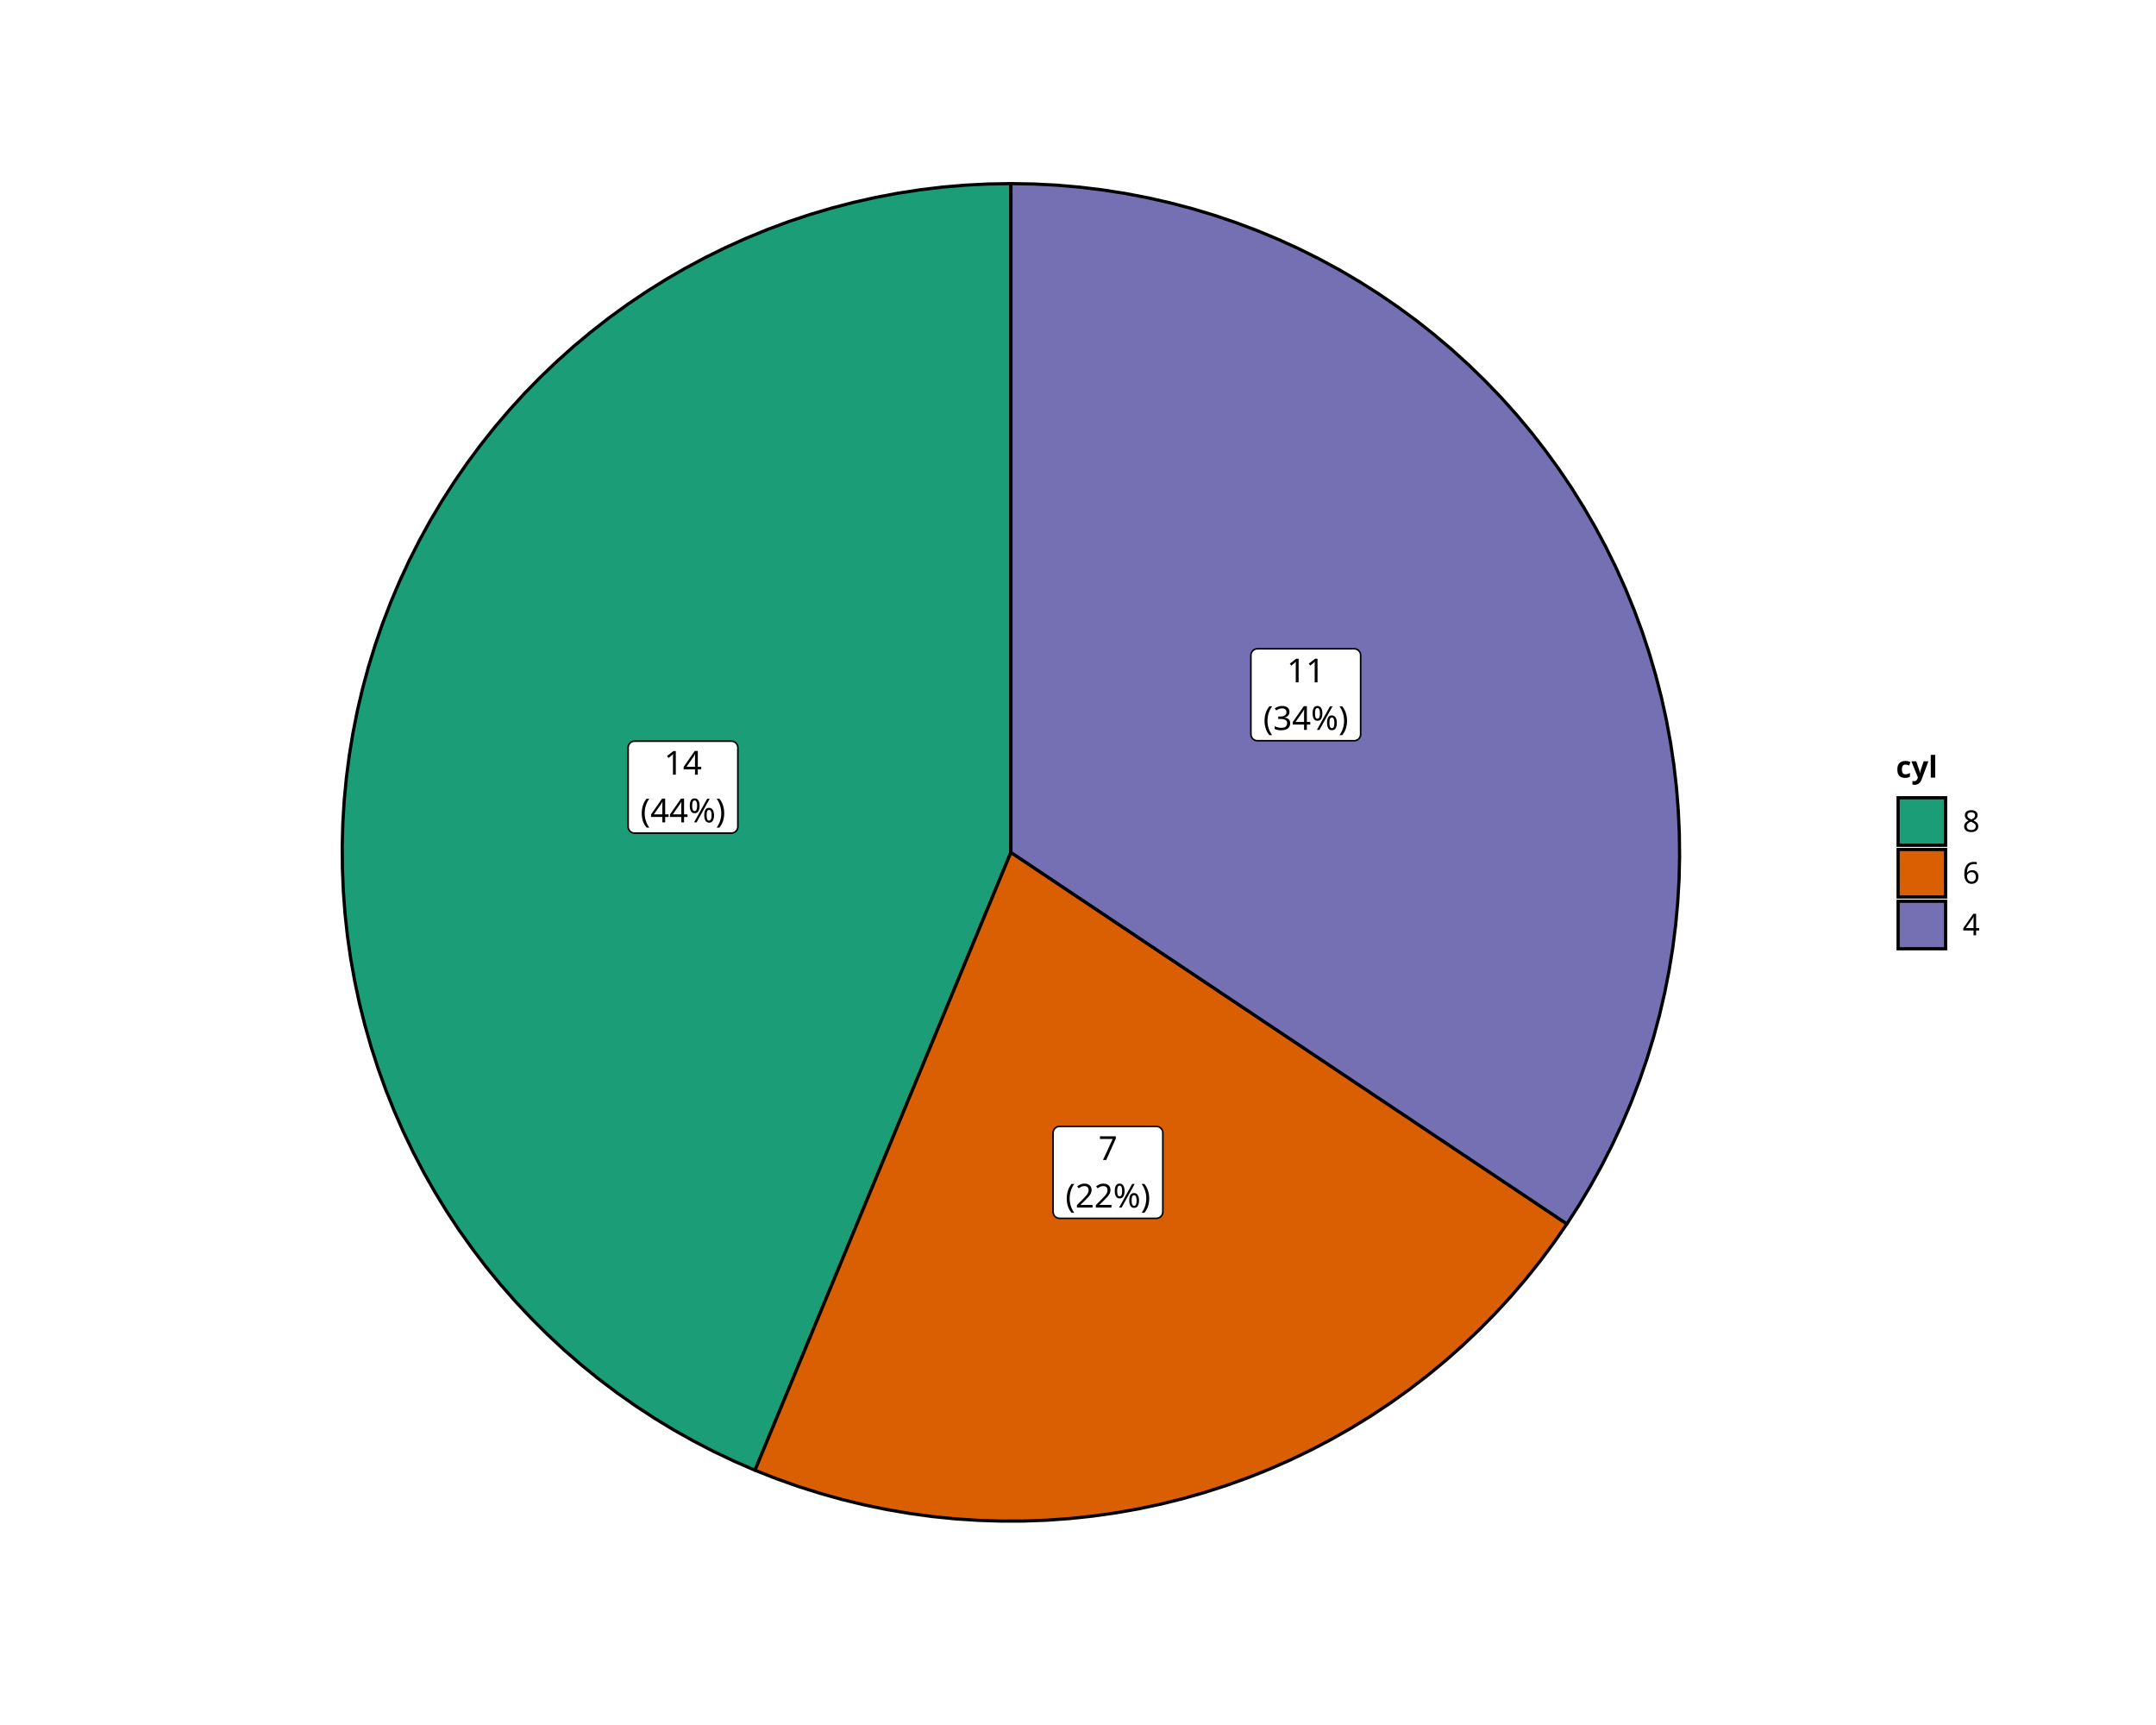
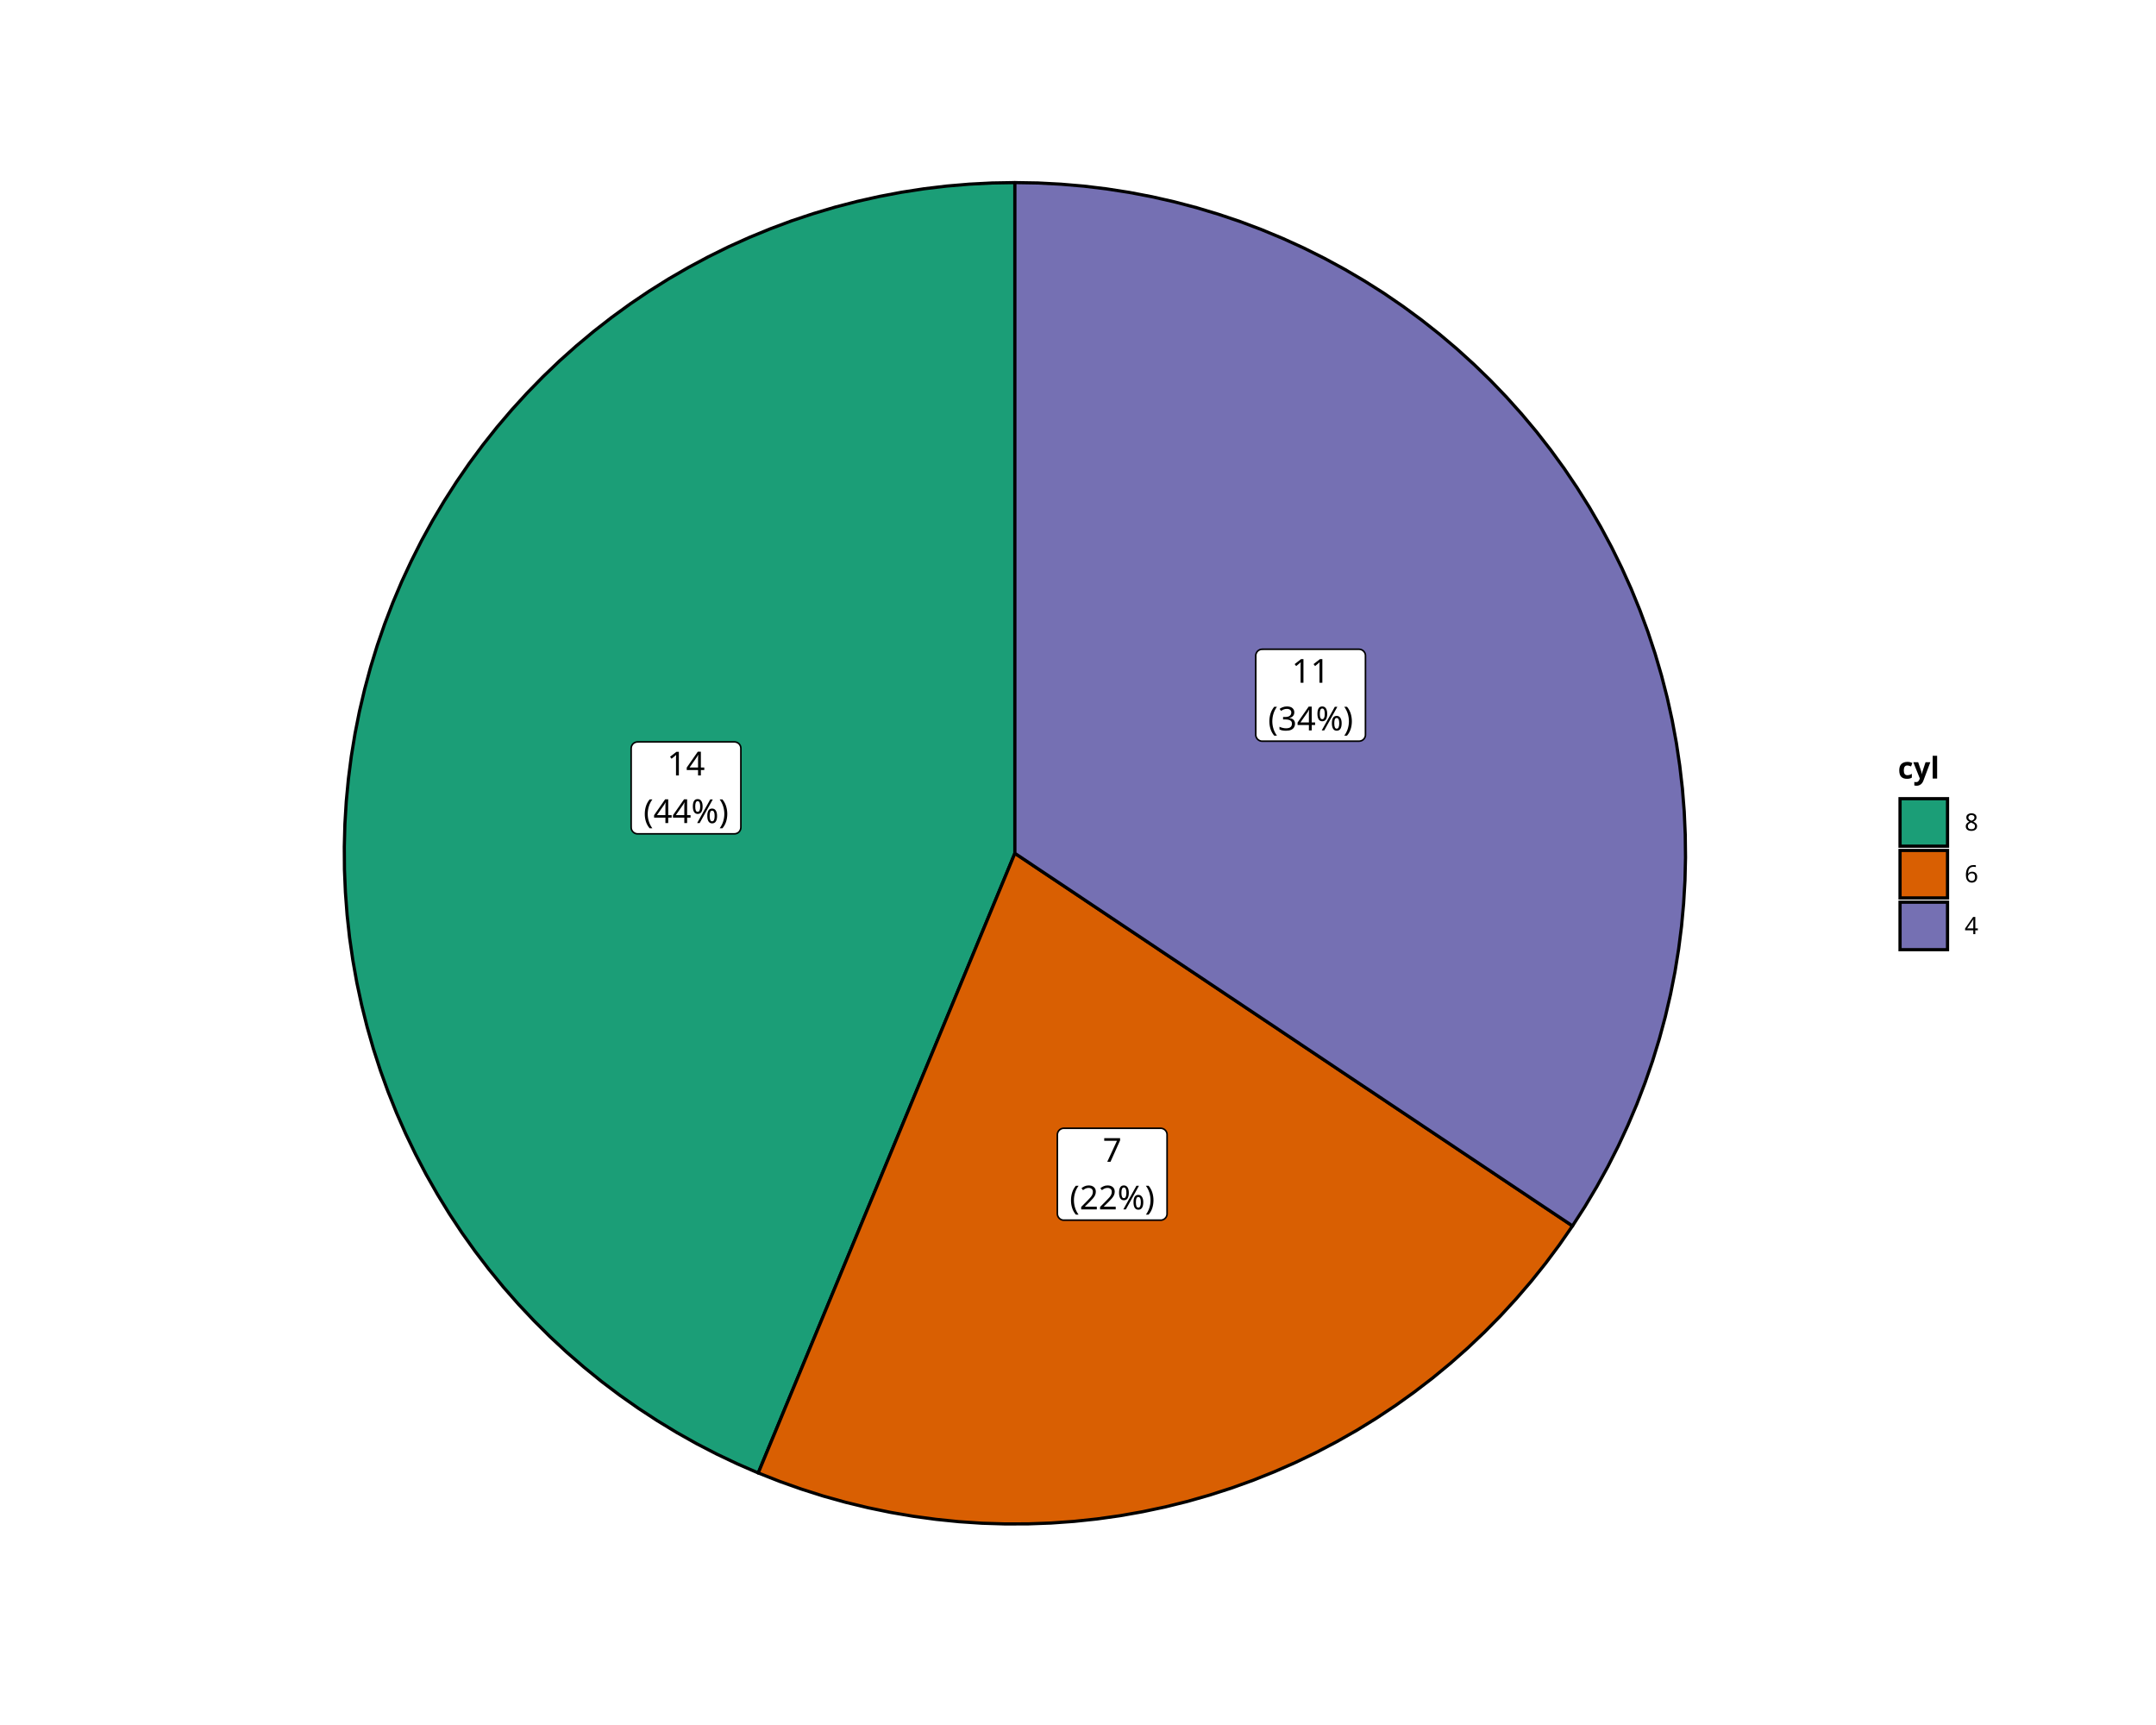
<svg xmlns="http://www.w3.org/2000/svg" class="svglite" data-engine-version="2.0" width="720.00pt" height="576.00pt" viewBox="0 0 720.00 576.00">
  <defs>
    <style type="text/css">
    .svglite line, .svglite polyline, .svglite polygon, .svglite path, .svglite rect, .svglite circle {
      fill: none;
      stroke: #000000;
      stroke-linecap: round;
      stroke-linejoin: round;
      stroke-miterlimit: 10.00;
    }
  </style>
  </defs>
  <rect width="100%" height="100%" style="stroke: none; fill: #FFFFFF;" />
  <defs>
    <clipPath id="cpMC4wMHw3MjAuMDB8MC4wMHw1NzYuMDA=">
      <rect x="0.00" y="0.00" width="720.00" height="576.00" />
    </clipPath>
  </defs>
  <g clip-path="url(#cpMC4wMHw3MjAuMDB8MC4wMHw1NzYuMDA=)">
</g>
  <defs>
-     <clipPath id="cpNDguMDR8NjcxLjk2fDAuMDB8NTc2LjAw">
-       <rect x="48.04" y="0.00" width="623.91" height="576.00" />
+     <clipPath id="cpNDkuNTF8NjcwLjQ5fDAuMDB8NTc2LjAw">
+       <rect x="49.51" y="0.00" width="620.98" height="576.00" />
    </clipPath>
  </defs>
-   <g clip-path="url(#cpNDguMDR8NjcxLjk2fDAuMDB8NTc2LjAw)">
-     <rect x="48.04" y="0.00" width="623.91" height="576.00" style="stroke-width: 1.07; stroke: #FFFFFF; fill: #FFFFFF;" />
+   <g clip-path="url(#cpNDkuNTF8NjcwLjQ5fDAuMDB8NTc2LjAw)">
+     <rect x="49.51" y="0.00" width="620.98" height="576.00" style="stroke-width: 0.97; stroke: #FFFFFF; fill: #FFFFFF;" />
  </g>
  <g clip-path="url(#cpMC4wMHw3MjAuMDB8MC4wMHw1NzYuMDA=)">
</g>
  <defs>
-     <clipPath id="cpNTguNDV8NjE2Ljc0fDUuNDh8NTYzLjc2">
-       <rect x="58.45" y="5.48" width="558.28" height="558.28" />
+     <clipPath id="cpNTguOTh8NjE4Ljg3fDQuOTh8NTY0Ljg3">
+       <rect x="58.98" y="4.98" width="559.89" height="559.89" />
    </clipPath>
  </defs>
-   <g clip-path="url(#cpNTguNDV8NjE2Ljc0fDUuNDh8NTYzLjc2)">
-     <rect x="58.45" y="5.48" width="558.28" height="558.28" style="stroke-width: 1.07; stroke: none; fill: #FFFFFF;" />
-     <polygon points="337.60,284.62 337.60,276.92 337.60,269.22 337.60,261.52 337.60,253.82 337.60,246.12 337.60,238.42 337.60,230.72 337.60,223.02 337.60,215.32 337.60,207.62 337.60,199.92 337.60,192.22 337.60,184.51 337.60,176.81 337.60,169.11 337.60,161.41 337.60,153.71 337.60,146.01 337.60,138.31 337.60,130.61 337.60,122.91 337.60,115.21 337.60,107.51 337.60,99.81 337.60,92.11 337.60,84.41 337.60,76.71 337.60,69.01 337.60,61.31 330.02,61.44 322.45,61.82 314.90,62.46 307.37,63.36 299.88,64.51 292.44,65.92 285.04,67.58 277.71,69.49 270.44,71.64 263.26,74.04 256.15,76.69 249.15,79.57 242.24,82.69 235.44,86.04 228.76,89.62 222.21,93.43 215.79,97.45 209.51,101.69 203.38,106.14 197.40,110.80 191.58,115.66 185.93,120.71 180.46,125.95 175.16,131.37 170.06,136.97 165.14,142.74 160.43,148.68 155.92,154.77 151.62,161.01 147.53,167.39 143.66,173.90 140.02,180.55 136.60,187.31 133.41,194.19 130.46,201.17 127.75,208.24 125.28,215.41 123.05,222.65 121.07,229.97 119.34,237.34 117.87,244.78 116.64,252.26 115.67,259.77 114.95,267.32 114.49,274.88 114.29,282.46 114.35,290.03 114.66,297.61 115.23,305.16 116.05,312.70 117.13,320.20 118.47,327.66 120.05,335.07 121.89,342.42 123.98,349.70 126.31,356.91 128.88,364.04 131.70,371.08 134.75,378.01 138.04,384.84 141.55,391.56 145.29,398.15 149.25,404.61 153.43,410.93 157.83,417.10 162.42,423.13 167.23,428.99 172.22,434.69 177.41,440.21 182.78,445.56 188.33,450.72 194.05,455.69 199.94,460.46 205.98,465.03 212.18,469.39 218.52,473.54 225.00,477.47 231.61,481.18 238.34,484.66 245.19,487.92 252.14,490.94 255.08,483.82 258.03,476.71 260.98,469.59 263.92,462.48 266.87,455.36 269.82,448.25 272.76,441.14 275.71,434.02 278.66,426.91 281.61,419.79 284.55,412.68 287.50,405.56 290.45,398.45 293.39,391.34 296.34,384.22 299.29,377.11 302.23,369.99 305.18,362.88 308.13,355.76 311.07,348.65 314.02,341.54 316.97,334.42 319.91,327.31 322.86,320.19 325.81,313.08 328.75,305.96 331.70,298.85 334.65,291.74 337.60,284.62 337.60,284.62 " style="stroke-width: 1.07; fill: #1B9E77;" />
-     <polygon points="337.60,284.62 334.65,291.74 331.70,298.85 328.75,305.96 325.81,313.08 322.86,320.19 319.91,327.31 316.97,334.42 314.02,341.54 311.07,348.65 308.13,355.76 305.18,362.88 302.23,369.99 299.29,377.11 296.34,384.22 293.39,391.34 290.45,398.45 287.50,405.56 284.55,412.68 281.61,419.79 278.66,426.91 275.71,434.02 272.76,441.14 269.82,448.25 266.87,455.36 263.92,462.48 260.98,469.59 258.03,476.71 255.08,483.82 252.14,490.94 259.28,493.75 266.51,496.32 273.82,498.63 281.21,500.70 288.67,502.51 296.18,504.06 303.74,505.35 311.35,506.39 318.98,507.16 326.64,507.66 334.31,507.91 341.98,507.89 349.65,507.61 357.30,507.06 364.93,506.25 372.53,505.18 380.09,503.85 387.59,502.27 395.04,500.42 402.42,498.32 409.72,495.96 416.94,493.36 424.07,490.51 431.09,487.42 438.00,484.09 444.79,480.52 451.46,476.72 457.99,472.70 464.38,468.45 470.62,463.99 476.71,459.31 482.63,454.43 488.37,449.35 493.94,444.07 499.33,438.60 504.52,432.96 509.52,427.13 514.32,421.14 518.90,414.99 523.27,408.69 516.87,404.41 510.47,400.13 504.07,395.85 497.66,391.57 491.26,387.30 484.86,383.02 478.45,378.74 472.05,374.46 465.65,370.18 459.25,365.91 452.84,361.63 446.44,357.35 440.04,353.07 433.64,348.79 427.23,344.51 420.83,340.24 414.43,335.96 408.02,331.68 401.62,327.40 395.22,323.12 388.82,318.85 382.41,314.57 376.01,310.29 369.61,306.01 363.21,301.73 356.80,297.46 350.40,293.18 344.00,288.90 337.60,284.62 337.60,284.62 " style="stroke-width: 1.07; fill: #D95F02;" />
-     <polygon points="337.60,284.62 344.00,288.90 350.40,293.18 356.80,297.46 363.21,301.73 369.61,306.01 376.01,310.29 382.41,314.57 388.82,318.85 395.22,323.12 401.62,327.40 408.02,331.68 414.43,335.96 420.83,340.24 427.23,344.51 433.64,348.79 440.04,353.07 446.44,357.35 452.84,361.63 459.25,365.91 465.65,370.18 472.05,374.46 478.45,378.74 484.86,383.02 491.26,387.30 497.66,391.57 504.07,395.85 510.47,400.13 516.87,404.41 523.27,408.69 527.42,402.25 531.34,395.67 535.03,388.97 538.49,382.14 541.71,375.20 544.70,368.15 547.44,361.00 549.94,353.76 552.18,346.44 554.17,339.05 555.91,331.59 557.39,324.08 558.62,316.53 559.58,308.93 560.28,301.31 560.73,293.67 560.90,286.01 560.82,278.36 560.47,270.71 559.87,263.08 559.00,255.47 557.87,247.90 556.48,240.37 554.84,232.90 552.93,225.48 550.78,218.13 548.38,210.87 545.72,203.68 542.83,196.60 539.69,189.61 536.32,182.74 532.71,175.99 528.87,169.37 524.81,162.88 520.52,156.53 516.02,150.34 511.32,144.30 506.41,138.43 501.30,132.73 495.99,127.21 490.50,121.87 484.84,116.73 478.99,111.78 472.99,107.03 466.82,102.50 460.50,98.17 454.04,94.07 447.44,90.19 440.71,86.54 433.86,83.12 426.90,79.94 419.83,77.00 412.66,74.30 405.41,71.85 398.08,69.65 390.67,67.71 383.21,66.02 375.69,64.58 368.12,63.40 360.52,62.49 352.89,61.83 345.25,61.44 337.60,61.31 337.60,69.01 337.60,76.71 337.60,84.41 337.60,92.11 337.60,99.81 337.60,107.51 337.60,115.21 337.60,122.91 337.60,130.61 337.60,138.31 337.60,146.01 337.60,153.71 337.60,161.41 337.60,169.11 337.60,176.81 337.60,184.51 337.60,192.22 337.60,199.92 337.60,207.62 337.60,215.32 337.60,223.02 337.60,230.72 337.60,238.42 337.60,246.12 337.60,253.82 337.60,261.52 337.60,269.22 337.60,276.92 337.60,284.62 337.60,284.62 " style="stroke-width: 1.07; fill: #7570B3;" />
-     <polygon points="211.92,278.19 244.25,278.19 244.16,278.18 244.51,278.17 244.85,278.10 245.17,277.98 245.48,277.80 245.75,277.58 245.98,277.32 246.16,277.03 246.30,276.71 246.38,276.37 246.41,276.03 246.41,276.03 246.41,249.65 246.41,249.65 246.38,249.30 246.30,248.97 246.16,248.65 245.98,248.35 245.75,248.09 245.48,247.87 245.17,247.70 244.85,247.58 244.51,247.51 244.25,247.49 211.92,247.49 212.18,247.51 211.83,247.49 211.49,247.53 211.15,247.63 210.84,247.78 210.55,247.98 210.30,248.22 210.09,248.50 209.93,248.80 209.82,249.13 209.77,249.48 209.76,249.65 209.76,276.03 209.77,275.85 209.77,276.20 209.82,276.54 209.93,276.87 210.09,277.18 210.30,277.46 210.55,277.70 210.84,277.90 211.15,278.04 211.49,278.14 211.83,278.18 " style="stroke-width: 0.53; fill: #FFFFFF;" />
-     <text x="228.08" y="258.69" text-anchor="middle" style="font-size: 11.04px; font-family: sans;" textLength="12.28px" lengthAdjust="spacingAndGlyphs">14</text>
-     <text x="228.08" y="274.59" text-anchor="middle" style="font-size: 11.04px; font-family: sans;" textLength="29.45px" lengthAdjust="spacingAndGlyphs">(44%)</text>
-     <polygon points="353.84,406.82 386.17,406.82 386.09,406.82 386.43,406.80 386.77,406.73 387.10,406.61 387.40,406.43 387.67,406.21 387.90,405.95 388.08,405.66 388.22,405.34 388.30,405.00 388.33,404.66 388.33,404.66 388.33,378.28 388.33,378.28 388.30,377.94 388.22,377.60 388.08,377.28 387.90,376.98 387.67,376.72 387.40,376.50 387.10,376.33 386.77,376.21 386.43,376.14 386.17,376.12 353.84,376.12 354.10,376.14 353.76,376.12 353.41,376.17 353.08,376.26 352.76,376.41 352.48,376.61 352.23,376.85 352.02,377.13 351.86,377.44 351.75,377.77 351.69,378.11 351.68,378.28 351.68,404.66 351.69,404.48 351.69,404.83 351.75,405.17 351.86,405.50 352.02,405.81 352.23,406.09 352.48,406.33 352.76,406.53 353.08,406.68 353.41,406.77 353.76,406.82 " style="stroke-width: 0.53; fill: #FFFFFF;" />
-     <text x="370.01" y="387.32" text-anchor="middle" style="font-size: 11.04px; font-family: sans;" textLength="6.14px" lengthAdjust="spacingAndGlyphs">7</text>
-     <text x="370.01" y="403.22" text-anchor="middle" style="font-size: 11.04px; font-family: sans;" textLength="29.45px" lengthAdjust="spacingAndGlyphs">(22%)</text>
-     <polygon points="419.90,247.33 452.23,247.33 452.15,247.33 452.49,247.32 452.83,247.25 453.16,247.13 453.46,246.95 453.73,246.73 453.96,246.47 454.14,246.18 454.28,245.86 454.36,245.52 454.39,245.17 454.39,245.17 454.39,218.80 454.39,218.80 454.36,218.45 454.28,218.11 454.14,217.80 453.96,217.50 453.73,217.24 453.46,217.02 453.16,216.85 452.83,216.72 452.49,216.65 452.23,216.64 419.90,216.64 420.16,216.65 419.82,216.64 419.47,216.68 419.14,216.78 418.82,216.93 418.54,217.13 418.29,217.37 418.08,217.64 417.92,217.95 417.81,218.28 417.75,218.63 417.74,218.80 417.74,245.17 417.75,245.00 417.75,245.35 417.81,245.69 417.92,246.02 418.08,246.33 418.29,246.61 418.54,246.85 418.82,247.04 419.14,247.19 419.47,247.29 419.82,247.33 " style="stroke-width: 0.53; fill: #FFFFFF;" />
-     <text x="436.07" y="227.84" text-anchor="middle" style="font-size: 11.04px; font-family: sans;" textLength="12.28px" lengthAdjust="spacingAndGlyphs">11</text>
-     <text x="436.07" y="243.73" text-anchor="middle" style="font-size: 11.04px; font-family: sans;" textLength="29.45px" lengthAdjust="spacingAndGlyphs">(34%)</text>
+   <g clip-path="url(#cpNTguOTh8NjE4Ljg3fDQuOTh8NTY0Ljg3)">
+     <rect x="58.98" y="4.98" width="559.89" height="559.89" style="stroke-width: 0.97; stroke: none; fill: #FFFFFF;" />
+     <polygon points="338.92,284.93 338.92,277.21 338.92,269.48 338.92,261.76 338.92,254.04 338.92,246.31 338.92,238.59 338.92,230.87 338.92,223.15 338.92,215.42 338.92,207.70 338.92,199.98 338.92,192.26 338.92,184.53 338.92,176.81 338.92,169.09 338.92,161.37 338.92,153.64 338.92,145.92 338.92,138.20 338.92,130.47 338.92,122.75 338.92,115.03 338.92,107.31 338.92,99.58 338.92,91.86 338.92,84.14 338.92,76.42 338.92,68.69 338.92,60.97 331.32,61.10 323.73,61.49 316.16,62.13 308.62,63.03 301.10,64.19 293.64,65.60 286.22,67.26 278.86,69.17 271.58,71.34 264.37,73.74 257.25,76.40 250.22,79.29 243.29,82.41 236.48,85.78 229.78,89.37 223.20,93.18 216.77,97.22 210.47,101.47 204.32,105.94 198.32,110.61 192.49,115.48 186.82,120.54 181.33,125.80 176.02,131.24 170.90,136.85 165.97,142.64 161.25,148.59 156.72,154.70 152.41,160.96 148.31,167.36 144.43,173.89 140.77,180.55 137.35,187.34 134.15,194.23 131.19,201.23 128.47,208.33 125.99,215.51 123.76,222.78 121.78,230.12 120.04,237.52 118.56,244.97 117.33,252.47 116.36,260.01 115.64,267.57 115.18,275.16 114.98,282.76 115.03,290.36 115.35,297.95 115.92,305.53 116.74,313.08 117.83,320.61 119.16,328.09 120.76,335.52 122.60,342.89 124.69,350.20 127.03,357.43 129.61,364.58 132.43,371.63 135.49,378.59 138.79,385.44 142.31,392.17 146.07,398.78 150.04,405.26 154.23,411.60 158.64,417.79 163.25,423.83 168.06,429.72 173.07,435.43 178.28,440.97 183.66,446.33 189.23,451.51 194.97,456.49 200.87,461.28 206.93,465.86 213.15,470.23 219.51,474.39 226.01,478.34 232.63,482.06 239.38,485.55 246.25,488.81 253.22,491.84 256.17,484.70 259.13,477.57 262.08,470.43 265.04,463.30 268.00,456.16 270.95,449.03 273.91,441.89 276.86,434.76 279.82,427.62 282.77,420.49 285.73,413.35 288.68,406.22 291.64,399.09 294.59,391.95 297.55,384.82 300.50,377.68 303.46,370.55 306.41,363.41 309.37,356.28 312.33,349.14 315.28,342.01 318.24,334.87 321.19,327.74 324.15,320.60 327.10,313.47 330.06,306.33 333.01,299.20 335.97,292.06 338.92,284.93 338.92,284.93 " style="stroke-width: 1.07; fill: #1B9E77;" />
+     <polygon points="338.92,284.93 335.97,292.06 333.01,299.20 330.06,306.33 327.10,313.47 324.15,320.60 321.19,327.74 318.24,334.87 315.28,342.01 312.33,349.14 309.37,356.28 306.41,363.41 303.46,370.55 300.50,377.68 297.55,384.82 294.59,391.95 291.64,399.09 288.68,406.22 285.73,413.35 282.77,420.49 279.82,427.62 276.86,434.76 273.91,441.89 270.95,449.03 268.00,456.16 265.04,463.30 262.08,470.43 259.13,477.57 256.17,484.70 253.22,491.84 260.38,494.66 267.63,497.23 274.96,499.56 282.38,501.63 289.85,503.44 297.39,505.00 304.98,506.30 312.60,507.33 320.26,508.11 327.93,508.62 335.63,508.86 343.32,508.84 351.01,508.56 358.69,508.01 366.34,507.20 373.96,506.13 381.54,504.79 389.06,503.20 396.53,501.35 403.93,499.24 411.26,496.88 418.50,494.27 425.64,491.41 432.69,488.31 439.62,484.97 446.43,481.39 453.12,477.59 459.67,473.55 466.08,469.29 472.33,464.81 478.44,460.12 484.37,455.23 490.14,450.13 495.72,444.84 501.12,439.36 506.33,433.69 511.35,427.85 516.15,421.85 520.75,415.68 525.14,409.35 518.72,405.06 512.29,400.77 505.87,396.48 499.45,392.19 493.03,387.90 486.61,383.61 480.19,379.32 473.77,375.03 467.35,370.74 460.93,366.45 454.50,362.16 448.08,357.87 441.66,353.58 435.24,349.29 428.82,344.99 422.40,340.70 415.98,336.41 409.56,332.12 403.14,327.83 396.71,323.54 390.29,319.25 383.87,314.96 377.45,310.67 371.03,306.38 364.61,302.09 358.19,297.80 351.77,293.51 345.34,289.22 338.92,284.93 338.92,284.93 " style="stroke-width: 1.07; fill: #D95F02;" />
+     <polygon points="338.92,284.93 345.34,289.22 351.77,293.51 358.19,297.80 364.61,302.09 371.03,306.38 377.45,310.67 383.87,314.96 390.29,319.25 396.71,323.54 403.14,327.83 409.56,332.12 415.98,336.41 422.40,340.70 428.82,344.99 435.24,349.29 441.66,353.58 448.08,357.87 454.50,362.16 460.93,366.45 467.35,370.74 473.77,375.03 480.19,379.32 486.61,383.61 493.03,387.90 499.45,392.19 505.87,396.48 512.29,400.77 518.72,405.06 525.14,409.35 529.29,402.90 533.22,396.30 536.93,389.58 540.40,382.73 543.63,375.76 546.63,368.69 549.37,361.53 551.88,354.27 554.13,346.93 556.13,339.51 557.87,332.04 559.36,324.50 560.58,316.93 561.55,309.31 562.25,301.66 562.70,294.00 562.88,286.32 562.79,278.65 562.45,270.98 561.84,263.32 560.96,255.70 559.83,248.10 558.44,240.55 556.79,233.05 554.88,225.62 552.72,218.25 550.31,210.96 547.65,203.76 544.75,196.65 541.60,189.65 538.22,182.76 534.60,175.99 530.75,169.34 526.67,162.84 522.38,156.47 517.87,150.26 513.15,144.20 508.22,138.32 503.10,132.60 497.78,127.06 492.27,121.71 486.59,116.55 480.73,111.59 474.71,106.83 468.52,102.28 462.18,97.94 455.70,93.83 449.08,89.94 442.34,86.28 435.47,82.85 428.48,79.66 421.39,76.71 414.21,74.00 406.93,71.55 399.58,69.34 392.15,67.39 384.67,65.69 377.13,64.25 369.54,63.07 361.92,62.15 354.27,61.50 346.60,61.10 338.92,60.97 338.92,68.69 338.92,76.42 338.92,84.14 338.92,91.86 338.92,99.58 338.92,107.31 338.92,115.03 338.92,122.75 338.92,130.47 338.92,138.20 338.92,145.92 338.92,153.64 338.92,161.37 338.92,169.09 338.92,176.81 338.92,184.53 338.92,192.26 338.92,199.98 338.92,207.70 338.92,215.42 338.92,223.15 338.92,230.87 338.92,238.59 338.92,246.31 338.92,254.04 338.92,261.76 338.92,269.48 338.92,277.21 338.92,284.93 338.92,284.93 " style="stroke-width: 1.07; fill: #7570B3;" />
+     <polygon points="212.93,278.43 245.26,278.43 245.17,278.43 245.52,278.41 245.86,278.34 246.19,278.22 246.49,278.05 246.76,277.83 246.99,277.57 247.17,277.27 247.31,276.95 247.39,276.62 247.42,276.27 247.42,276.27 247.42,249.89 247.42,249.89 247.39,249.55 247.31,249.21 247.17,248.89 246.99,248.60 246.76,248.34 246.49,248.12 246.19,247.94 245.86,247.82 245.52,247.75 245.26,247.73 212.93,247.73 213.19,247.75 212.84,247.74 212.50,247.78 212.17,247.88 211.85,248.02 211.57,248.22 211.31,248.46 211.11,248.74 210.94,249.05 210.83,249.38 210.78,249.72 210.77,249.89 210.77,276.27 210.78,276.10 210.78,276.44 210.83,276.79 210.94,277.12 211.11,277.42 211.31,277.70 211.57,277.94 211.85,278.14 212.17,278.29 212.50,278.39 212.84,278.43 " style="stroke-width: 0.53; fill: #FFFFFF;" />
+     <text x="229.10" y="258.93" text-anchor="middle" style="font-size: 11.04px; font-family: sans;" textLength="12.28px" lengthAdjust="spacingAndGlyphs">14</text>
+     <text x="229.10" y="274.83" text-anchor="middle" style="font-size: 11.04px; font-family: sans;" textLength="29.45px" lengthAdjust="spacingAndGlyphs">(44%)</text>
+     <polygon points="355.26,407.43 387.59,407.43 387.51,407.43 387.85,407.42 388.19,407.35 388.52,407.22 388.82,407.05 389.09,406.83 389.32,406.57 389.51,406.28 389.64,405.96 389.73,405.62 389.75,405.27 389.75,405.27 389.75,378.90 389.75,378.90 389.73,378.55 389.64,378.21 389.51,377.89 389.32,377.60 389.09,377.34 388.82,377.12 388.52,376.95 388.19,376.82 387.85,376.75 387.59,376.74 355.26,376.74 355.52,376.75 355.18,376.74 354.83,376.78 354.50,376.88 354.18,377.03 353.90,377.22 353.65,377.47 353.44,377.74 353.28,378.05 353.17,378.38 353.11,378.72 353.10,378.90 353.10,405.27 353.11,405.10 353.11,405.45 353.17,405.79 353.28,406.12 353.44,406.43 353.65,406.70 353.90,406.95 354.18,407.14 354.50,407.29 354.83,407.39 355.18,407.43 " style="stroke-width: 0.53; fill: #FFFFFF;" />
+     <text x="371.43" y="387.94" text-anchor="middle" style="font-size: 11.04px; font-family: sans;" textLength="6.14px" lengthAdjust="spacingAndGlyphs">7</text>
+     <text x="371.43" y="403.83" text-anchor="middle" style="font-size: 11.04px; font-family: sans;" textLength="29.45px" lengthAdjust="spacingAndGlyphs">(22%)</text>
+     <polygon points="421.52,247.49 453.84,247.49 453.76,247.49 454.10,247.47 454.45,247.40 454.77,247.28 455.07,247.11 455.34,246.89 455.57,246.63 455.76,246.33 455.89,246.01 455.98,245.68 456.00,245.33 456.00,245.33 456.00,218.95 456.00,218.95 455.98,218.61 455.89,218.27 455.76,217.95 455.57,217.66 455.34,217.40 455.07,217.18 454.77,217.00 454.45,216.88 454.10,216.81 453.84,216.79 421.52,216.79 421.78,216.81 421.43,216.80 421.08,216.84 420.75,216.93 420.44,217.08 420.15,217.28 419.90,217.52 419.69,217.80 419.53,218.11 419.42,218.44 419.36,218.78 419.36,218.95 419.36,245.33 419.36,245.16 419.36,245.50 419.42,245.85 419.53,246.18 419.69,246.48 419.90,246.76 420.15,247.00 420.44,247.20 420.75,247.35 421.08,247.45 421.43,247.49 " style="stroke-width: 0.53; fill: #FFFFFF;" />
+     <text x="437.68" y="227.99" text-anchor="middle" style="font-size: 11.04px; font-family: sans;" textLength="12.28px" lengthAdjust="spacingAndGlyphs">11</text>
+     <text x="437.68" y="243.89" text-anchor="middle" style="font-size: 11.04px; font-family: sans;" textLength="29.45px" lengthAdjust="spacingAndGlyphs">(34%)</text>
  </g>
  <g clip-path="url(#cpMC4wMHw3MjAuMDB8MC4wMHw1NzYuMDA=)">
-     <rect x="627.70" y="246.25" width="38.78" height="76.74" style="stroke-width: 1.07; stroke: none; fill: #FFFFFF;" />
-     <text x="633.17" y="259.65" style="font-size: 10.00px; font-weight: bold; font-family: sans;" textLength="12.23px" lengthAdjust="spacingAndGlyphs">cyl</text>
-     <rect x="633.17" y="265.67" width="17.28" height="17.28" style="stroke-width: 1.07; stroke: none; fill: #FFFFFF;" />
-     <rect x="633.88" y="266.38" width="15.86" height="15.86" style="stroke-width: 1.07; stroke-linecap: square; stroke-linejoin: miter; fill: #1B9E77;" />
-     <rect x="633.17" y="282.95" width="17.28" height="17.28" style="stroke-width: 1.07; stroke: none; fill: #FFFFFF;" />
-     <rect x="633.88" y="283.66" width="15.86" height="15.86" style="stroke-width: 1.07; stroke-linecap: square; stroke-linejoin: miter; fill: #D95F02;" />
-     <rect x="633.17" y="300.23" width="17.28" height="17.28" style="stroke-width: 1.07; stroke: none; fill: #FFFFFF;" />
-     <rect x="633.88" y="300.94" width="15.86" height="15.86" style="stroke-width: 1.07; stroke-linecap: square; stroke-linejoin: miter; fill: #7570B3;" />
-     <text x="655.44" y="277.75" style="font-size: 10.00px; font-family: sans;" textLength="5.56px" lengthAdjust="spacingAndGlyphs">8</text>
-     <text x="655.44" y="295.03" style="font-size: 10.00px; font-family: sans;" textLength="5.56px" lengthAdjust="spacingAndGlyphs">6</text>
-     <text x="655.44" y="312.31" style="font-size: 10.00px; font-family: sans;" textLength="5.56px" lengthAdjust="spacingAndGlyphs">4</text>
+     <rect x="628.83" y="247.06" width="36.67" height="75.74" style="stroke-width: 0.97; stroke: none; fill: #FFFFFF;" />
+     <text x="633.81" y="259.96" style="font-size: 10.00px; font-weight: bold; font-family: sans;" textLength="12.23px" lengthAdjust="spacingAndGlyphs">cyl</text>
+     <rect x="633.81" y="265.98" width="17.28" height="17.28" style="stroke-width: 0.97; stroke: none; fill: #FFFFFF;" />
+     <rect x="634.52" y="266.69" width="15.86" height="15.86" style="stroke-width: 1.07; stroke-linecap: square; stroke-linejoin: miter; fill: #1B9E77;" />
+     <rect x="633.81" y="283.26" width="17.28" height="17.28" style="stroke-width: 0.97; stroke: none; fill: #FFFFFF;" />
+     <rect x="634.52" y="283.97" width="15.86" height="15.86" style="stroke-width: 1.07; stroke-linecap: square; stroke-linejoin: miter; fill: #D95F02;" />
+     <rect x="633.81" y="300.54" width="17.28" height="17.28" style="stroke-width: 0.97; stroke: none; fill: #FFFFFF;" />
+     <rect x="634.52" y="301.25" width="15.86" height="15.86" style="stroke-width: 1.07; stroke-linecap: square; stroke-linejoin: miter; fill: #7570B3;" />
+     <text x="656.08" y="277.37" style="font-size: 8.00px; font-family: sans;" textLength="4.45px" lengthAdjust="spacingAndGlyphs">8</text>
+     <text x="656.08" y="294.65" style="font-size: 8.00px; font-family: sans;" textLength="4.45px" lengthAdjust="spacingAndGlyphs">6</text>
+     <text x="656.08" y="311.93" style="font-size: 8.00px; font-family: sans;" textLength="4.45px" lengthAdjust="spacingAndGlyphs">4</text>
  </g>
</svg>
